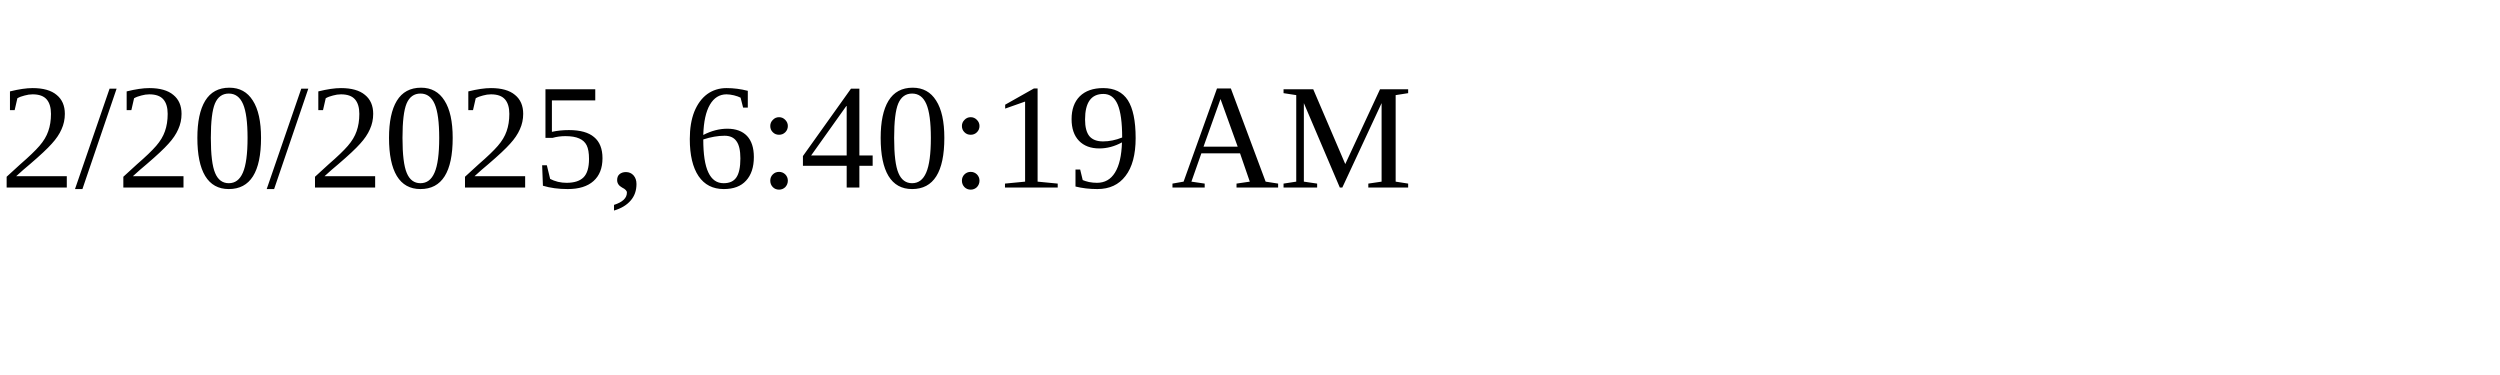
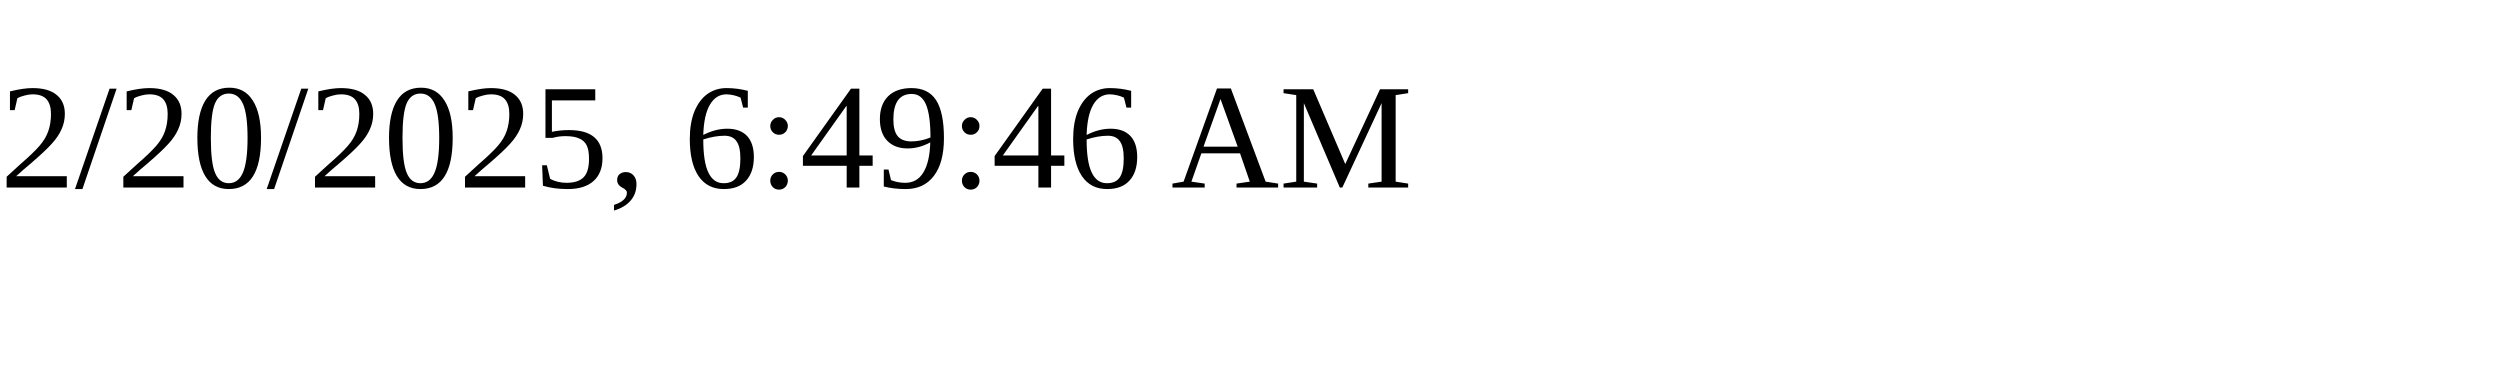
<svg xmlns="http://www.w3.org/2000/svg" height="30" width="200">
-   <text x="0" y="15">2/20/2025, 6:40:19 AM</text>
+   <text x="0" y="15">2/20/2025, 6:49:46 AM</text>
</svg>
